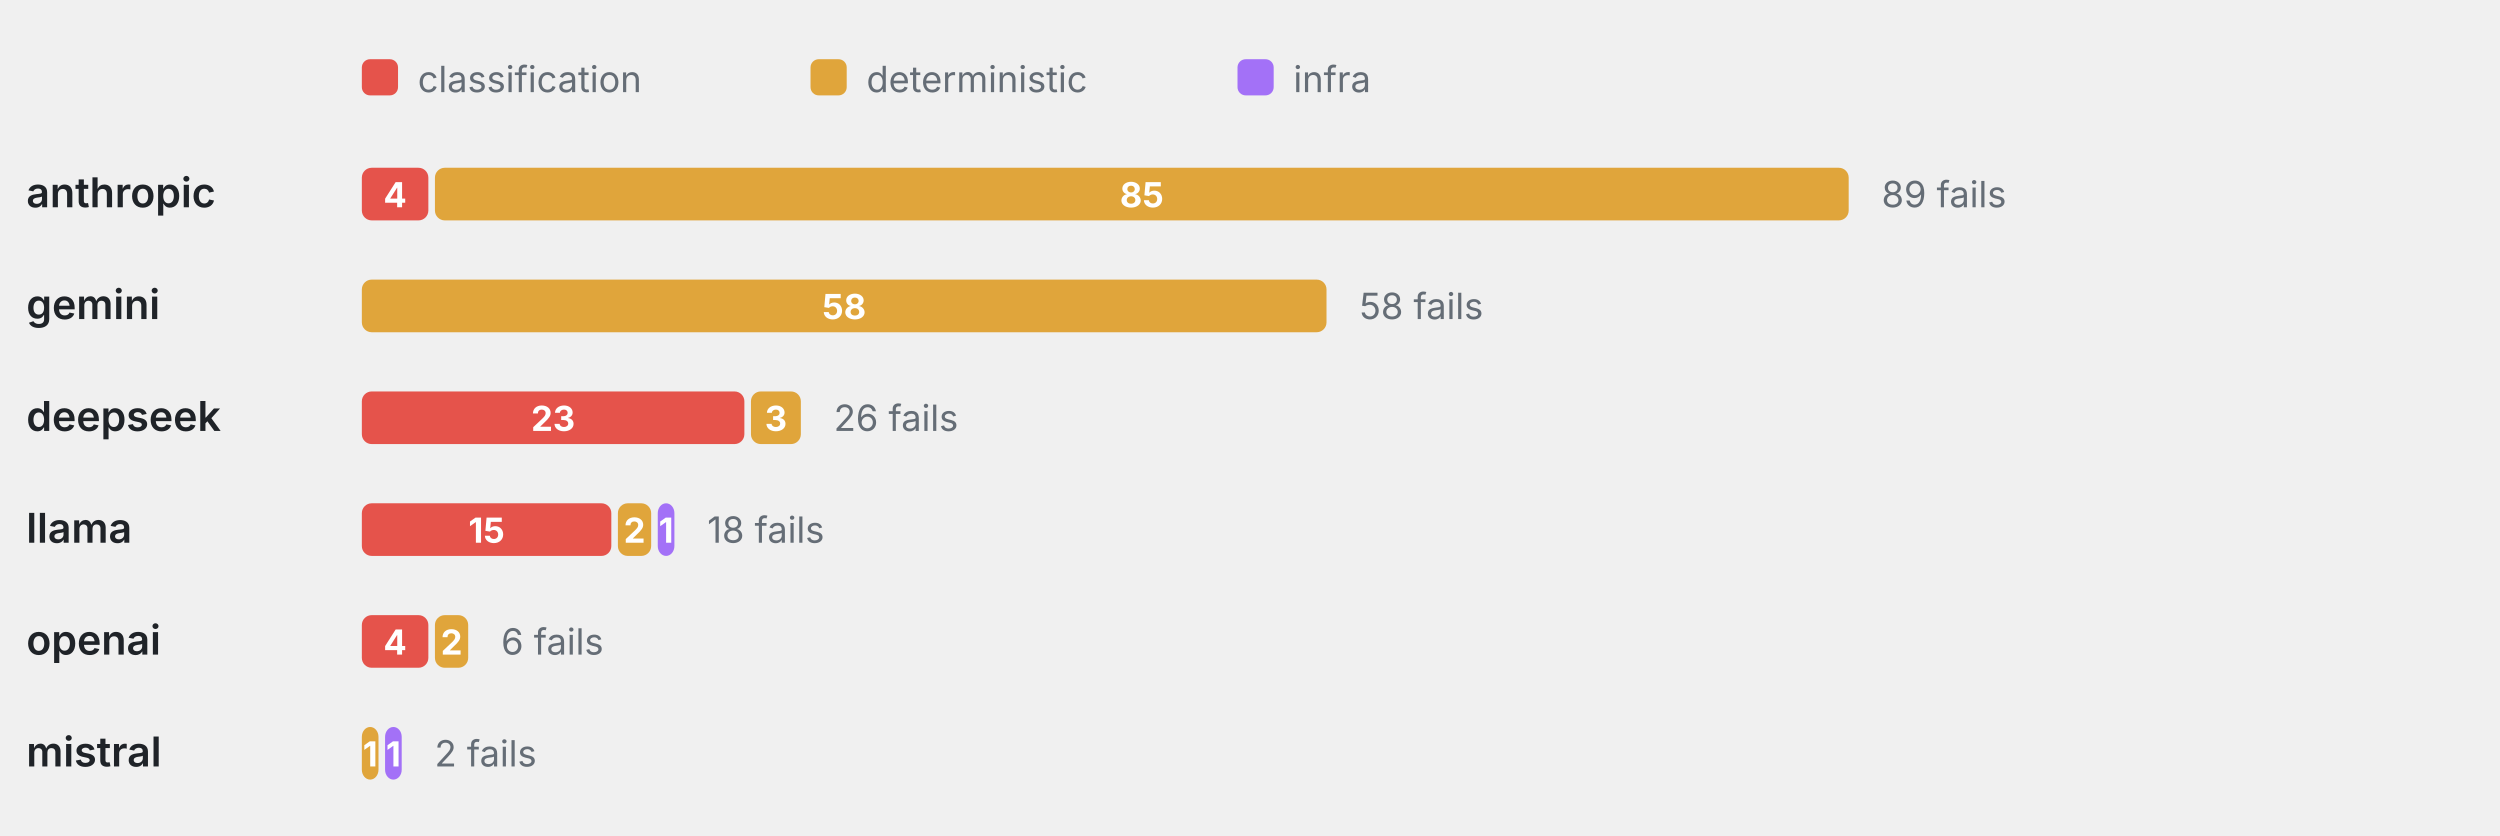
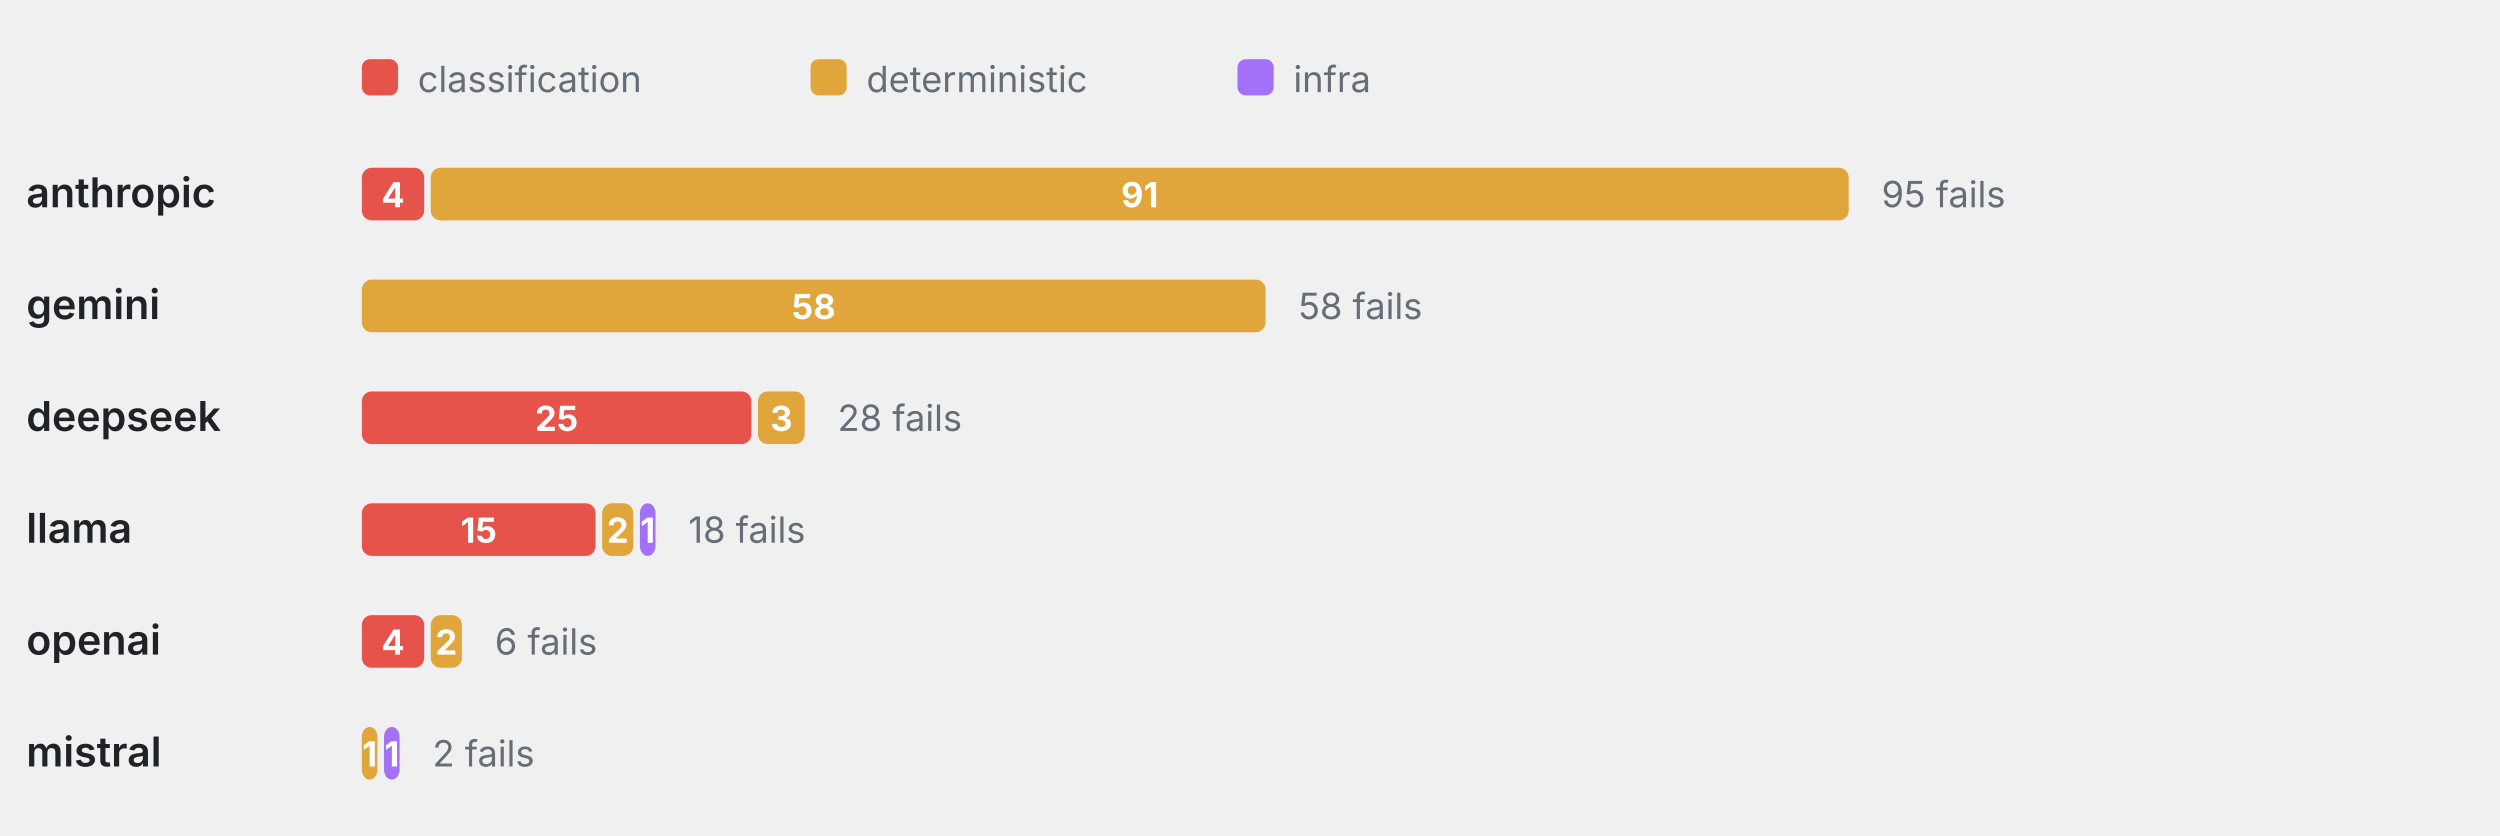
<svg xmlns="http://www.w3.org/2000/svg" viewBox="0 0 760 254" width="760" height="254" role="img" aria-label="Failure categories by provider" font-family="-apple-system,BlinkMacSystemFont,'Segoe UI',system-ui,sans-serif">
  <rect x="110" y="18" width="11" height="11" rx="2.5" fill="#E5534B" />
  <text x="127" y="28" font-size="11" font-weight="400" text-anchor="start" fill="#656d76">classification</text>
  <rect x="246.4" y="18" width="11" height="11" rx="2.5" fill="#E0A53B" />
  <text x="263.4" y="28" font-size="11" font-weight="400" text-anchor="start" fill="#656d76">deterministic</text>
  <rect x="376.2" y="18" width="11" height="11" rx="2.5" fill="#A371F7" />
  <text x="393.2" y="28" font-size="11" font-weight="400" text-anchor="start" fill="#656d76">infra</text>
  <text x="8" y="63" font-size="12.5" font-weight="600" text-anchor="start" fill="#1f2328">anthropic</text>
-   <rect x="110" y="51" width="20.22" height="16" rx="3" fill="#E5534B" />
-   <text x="120.11" y="63" font-size="10.5" font-weight="700" text-anchor="middle" fill="#fff">4</text>
-   <rect x="132.22" y="51" width="429.78" height="16" rx="3" fill="#E0A53B" />
-   <text x="347.11" y="63" font-size="10.5" font-weight="700" text-anchor="middle" fill="#fff">85</text>
-   <text x="572" y="63" font-size="11" font-weight="400" text-anchor="start" fill="#656d76">89 fails</text>
+   <rect x="110" y="51" width="18.95" height="16" rx="3" fill="#E5534B" />
+   <text x="119.47" y="63" font-size="10.5" font-weight="700" text-anchor="middle" fill="#fff">4</text>
+   <rect x="130.95" y="51" width="431.05" height="16" rx="3" fill="#E0A53B" />
+   <text x="346.47" y="63" font-size="10.5" font-weight="700" text-anchor="middle" fill="#fff">91</text>
+   <text x="572" y="63" font-size="11" font-weight="400" text-anchor="start" fill="#656d76">95 fails</text>
  <text x="8" y="97" font-size="12.5" font-weight="600" text-anchor="start" fill="#1f2328">gemini</text>
-   <rect x="110" y="85" width="293.26" height="16" rx="3" fill="#E0A53B" />
-   <text x="256.63" y="97" font-size="10.5" font-weight="700" text-anchor="middle" fill="#fff">58</text>
-   <text x="413.26" y="97" font-size="11" font-weight="400" text-anchor="start" fill="#656d76">58 fails</text>
+   <rect x="110" y="85" width="274.74" height="16" rx="3" fill="#E0A53B" />
+   <text x="247.37" y="97" font-size="10.5" font-weight="700" text-anchor="middle" fill="#fff">58</text>
+   <text x="394.74" y="97" font-size="11" font-weight="400" text-anchor="start" fill="#656d76">58 fails</text>
  <text x="8" y="131" font-size="12.5" font-weight="600" text-anchor="start" fill="#1f2328">deepseek</text>
-   <rect x="110" y="119" width="116.29" height="16" rx="3" fill="#E5534B" />
-   <text x="168.15" y="131" font-size="10.5" font-weight="700" text-anchor="middle" fill="#fff">23</text>
-   <rect x="228.29" y="119" width="15.17" height="16" rx="3" fill="#E0A53B" />
-   <text x="235.88" y="131" font-size="10.5" font-weight="700" text-anchor="middle" fill="#fff">3</text>
-   <text x="253.46" y="131" font-size="11" font-weight="400" text-anchor="start" fill="#656d76">26 fails</text>
+   <rect x="110" y="119" width="118.42" height="16" rx="3" fill="#E5534B" />
+   <text x="169.21" y="131" font-size="10.5" font-weight="700" text-anchor="middle" fill="#fff">25</text>
+   <rect x="230.42" y="119" width="14.21" height="16" rx="3" fill="#E0A53B" />
+   <text x="237.53" y="131" font-size="10.5" font-weight="700" text-anchor="middle" fill="#fff">3</text>
+   <text x="254.63" y="131" font-size="11" font-weight="400" text-anchor="start" fill="#656d76">28 fails</text>
  <text x="8" y="165" font-size="12.5" font-weight="600" text-anchor="start" fill="#1f2328">llama</text>
-   <rect x="110" y="153" width="75.84" height="16" rx="3" fill="#E5534B" />
-   <text x="147.92" y="165" font-size="10.5" font-weight="700" text-anchor="middle" fill="#fff">15</text>
-   <rect x="187.84" y="153" width="10.11" height="16" rx="3" fill="#E0A53B" />
-   <text x="192.9" y="165" font-size="10.5" font-weight="700" text-anchor="middle" fill="#fff">2</text>
-   <rect x="199.96" y="153" width="5.06" height="16" rx="3" fill="#A371F7" />
-   <text x="202.48" y="165" font-size="10.5" font-weight="700" text-anchor="middle" fill="#fff">1</text>
-   <text x="215.01" y="165" font-size="11" font-weight="400" text-anchor="start" fill="#656d76">18 fails</text>
+   <rect x="110" y="153" width="71.05" height="16" rx="3" fill="#E5534B" />
+   <text x="145.53" y="165" font-size="10.5" font-weight="700" text-anchor="middle" fill="#fff">15</text>
+   <rect x="183.05" y="153" width="9.47" height="16" rx="3" fill="#E0A53B" />
+   <text x="187.79" y="165" font-size="10.5" font-weight="700" text-anchor="middle" fill="#fff">2</text>
+   <rect x="194.53" y="153" width="4.74" height="16" rx="3" fill="#A371F7" />
+   <text x="196.89" y="165" font-size="10.5" font-weight="700" text-anchor="middle" fill="#fff">1</text>
+   <text x="209.26" y="165" font-size="11" font-weight="400" text-anchor="start" fill="#656d76">18 fails</text>
  <text x="8" y="199" font-size="12.5" font-weight="600" text-anchor="start" fill="#1f2328">openai</text>
-   <rect x="110" y="187" width="20.22" height="16" rx="3" fill="#E5534B" />
-   <text x="120.11" y="199" font-size="10.5" font-weight="700" text-anchor="middle" fill="#fff">4</text>
-   <rect x="132.22" y="187" width="10.11" height="16" rx="3" fill="#E0A53B" />
-   <text x="137.28" y="199" font-size="10.5" font-weight="700" text-anchor="middle" fill="#fff">2</text>
-   <text x="152.34" y="199" font-size="11" font-weight="400" text-anchor="start" fill="#656d76">6 fails</text>
+   <rect x="110" y="187" width="18.95" height="16" rx="3" fill="#E5534B" />
+   <text x="119.47" y="199" font-size="10.5" font-weight="700" text-anchor="middle" fill="#fff">4</text>
+   <rect x="130.95" y="187" width="9.47" height="16" rx="3" fill="#E0A53B" />
+   <text x="135.68" y="199" font-size="10.5" font-weight="700" text-anchor="middle" fill="#fff">2</text>
+   <text x="150.42" y="199" font-size="11" font-weight="400" text-anchor="start" fill="#656d76">6 fails</text>
  <text x="8" y="233" font-size="12.5" font-weight="600" text-anchor="start" fill="#1f2328">mistral</text>
-   <rect x="110" y="221" width="5.06" height="16" rx="3" fill="#E0A53B" />
-   <text x="112.53" y="233" font-size="10.5" font-weight="700" text-anchor="middle" fill="#fff">1</text>
-   <rect x="117.06" y="221" width="5.06" height="16" rx="3" fill="#A371F7" />
-   <text x="119.58" y="233" font-size="10.5" font-weight="700" text-anchor="middle" fill="#fff">1</text>
-   <text x="132.11" y="233" font-size="11" font-weight="400" text-anchor="start" fill="#656d76">2 fails</text>
+   <rect x="110" y="221" width="4.74" height="16" rx="3" fill="#E0A53B" />
+   <text x="112.37" y="233" font-size="10.5" font-weight="700" text-anchor="middle" fill="#fff">1</text>
+   <rect x="116.74" y="221" width="4.74" height="16" rx="3" fill="#A371F7" />
+   <text x="119.11" y="233" font-size="10.5" font-weight="700" text-anchor="middle" fill="#fff">1</text>
+   <text x="131.47" y="233" font-size="11" font-weight="400" text-anchor="start" fill="#656d76">2 fails</text>
</svg>
